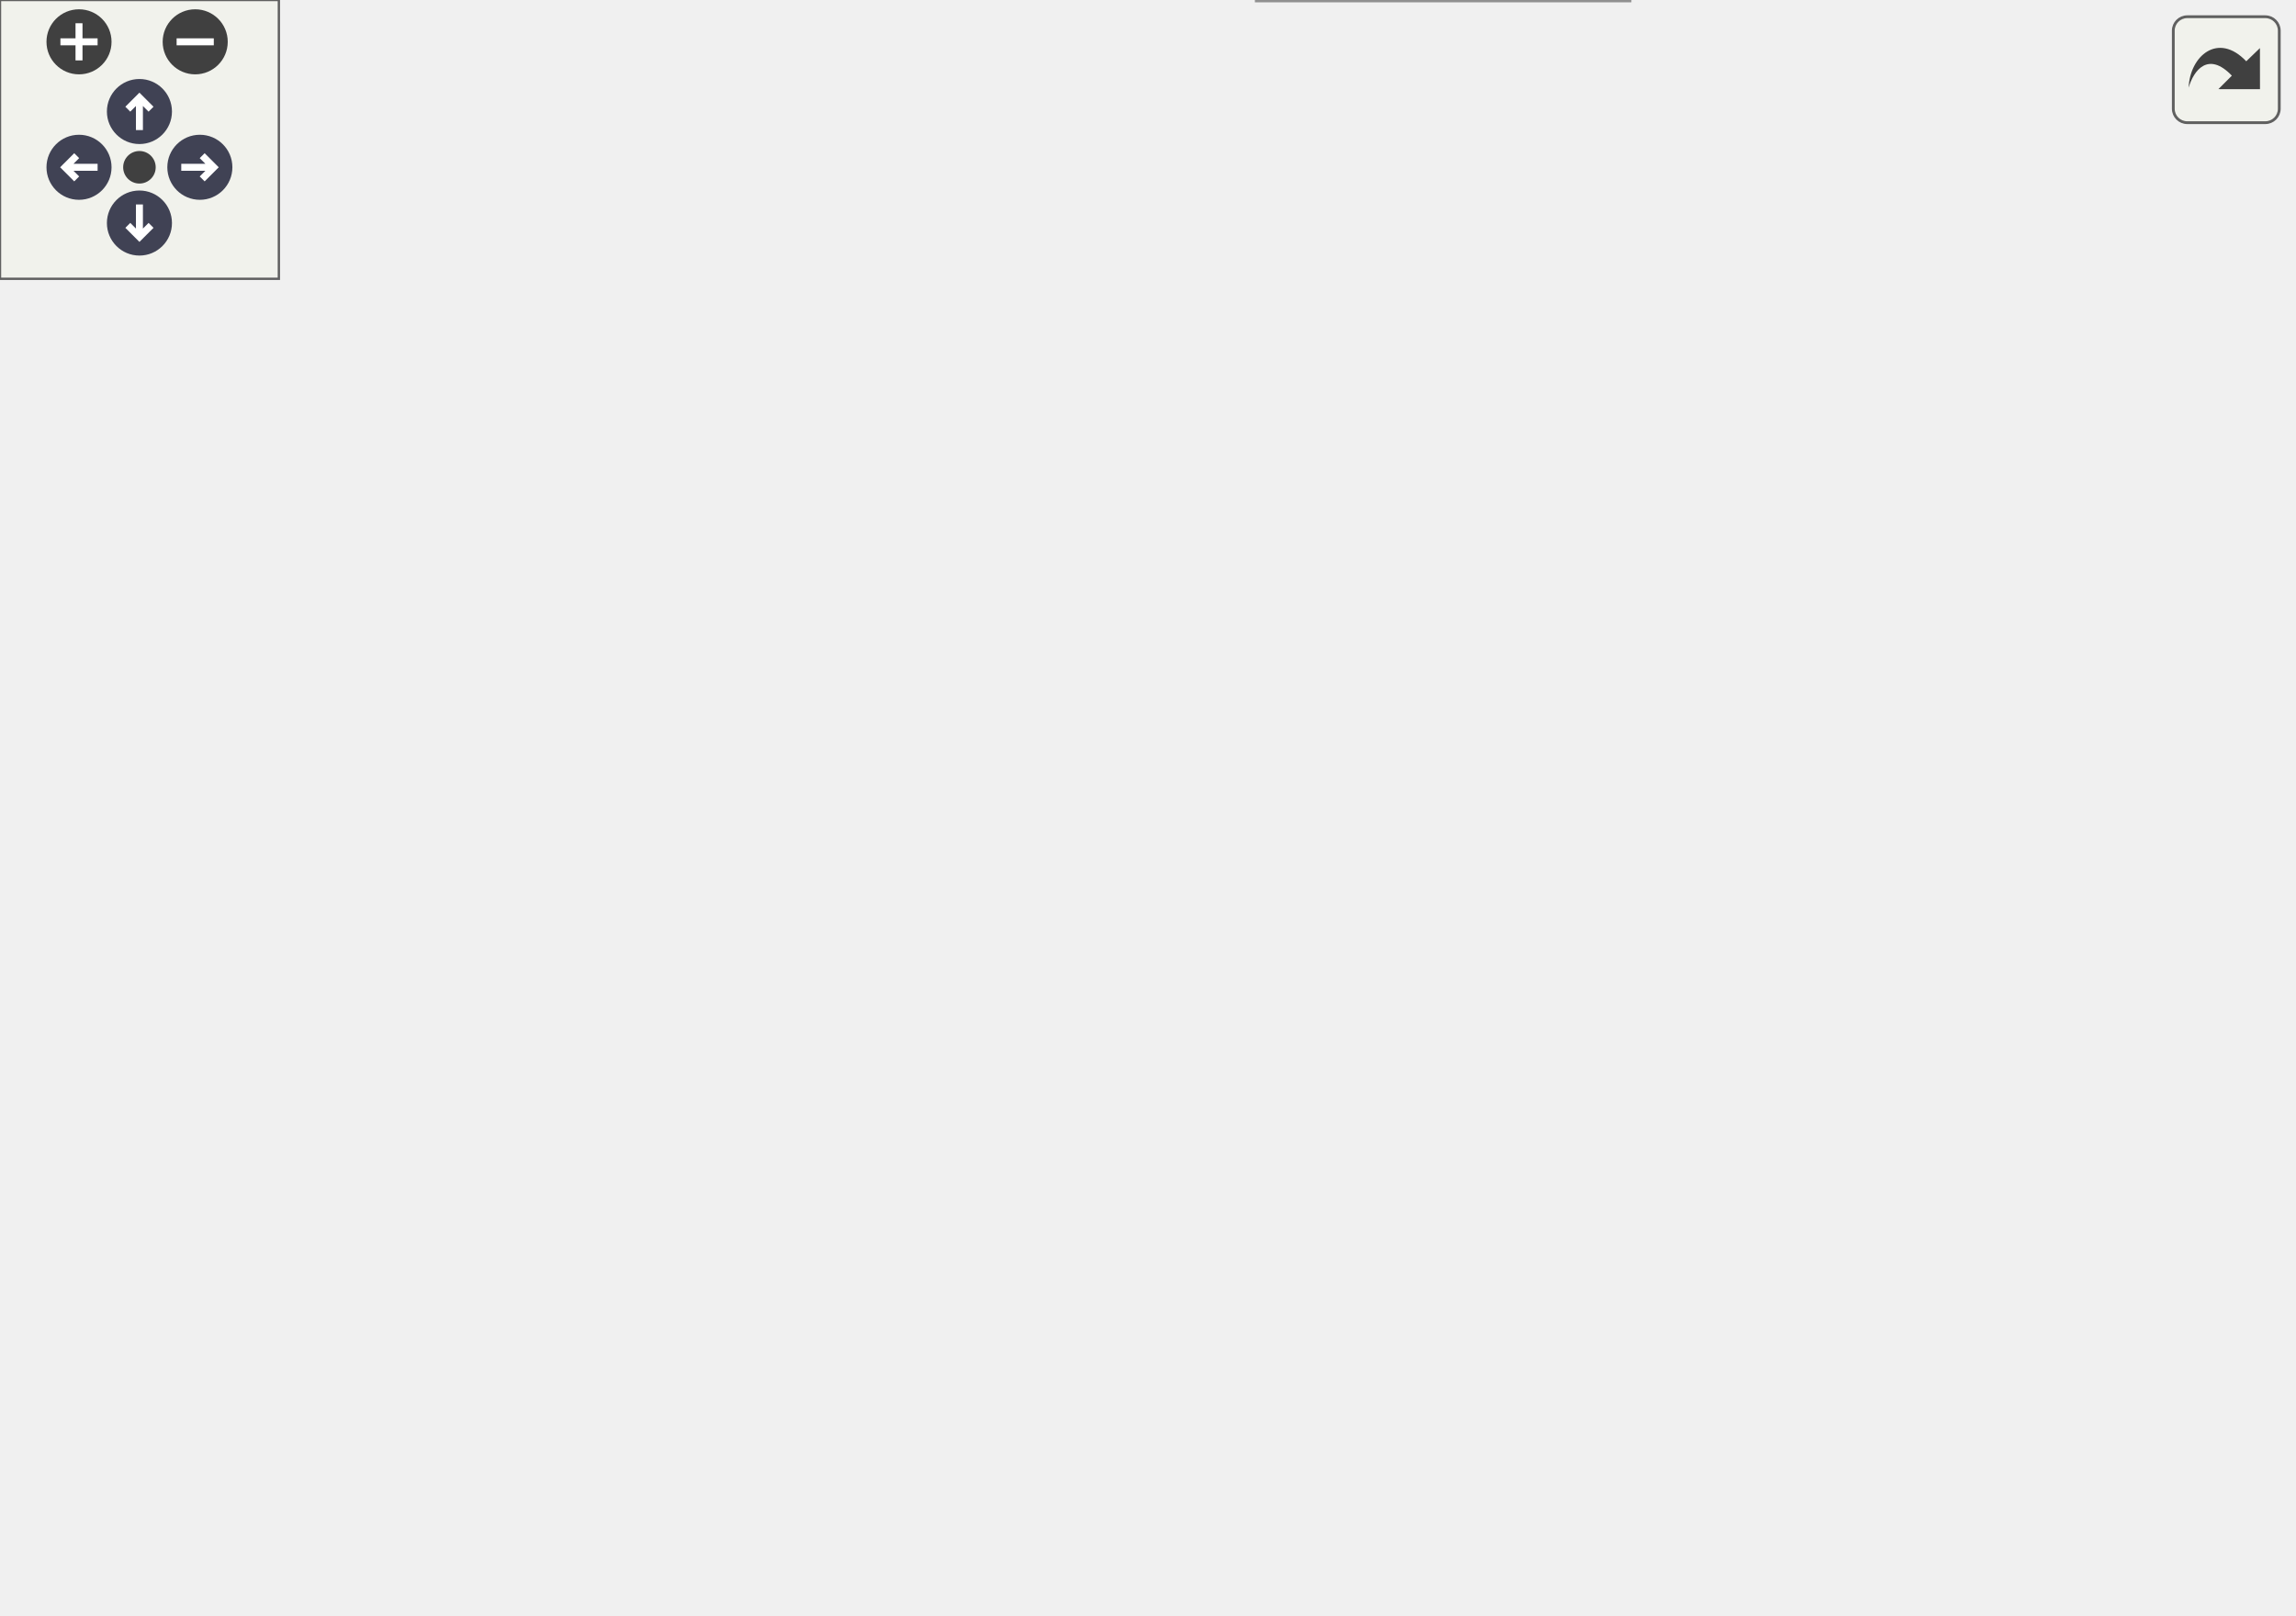
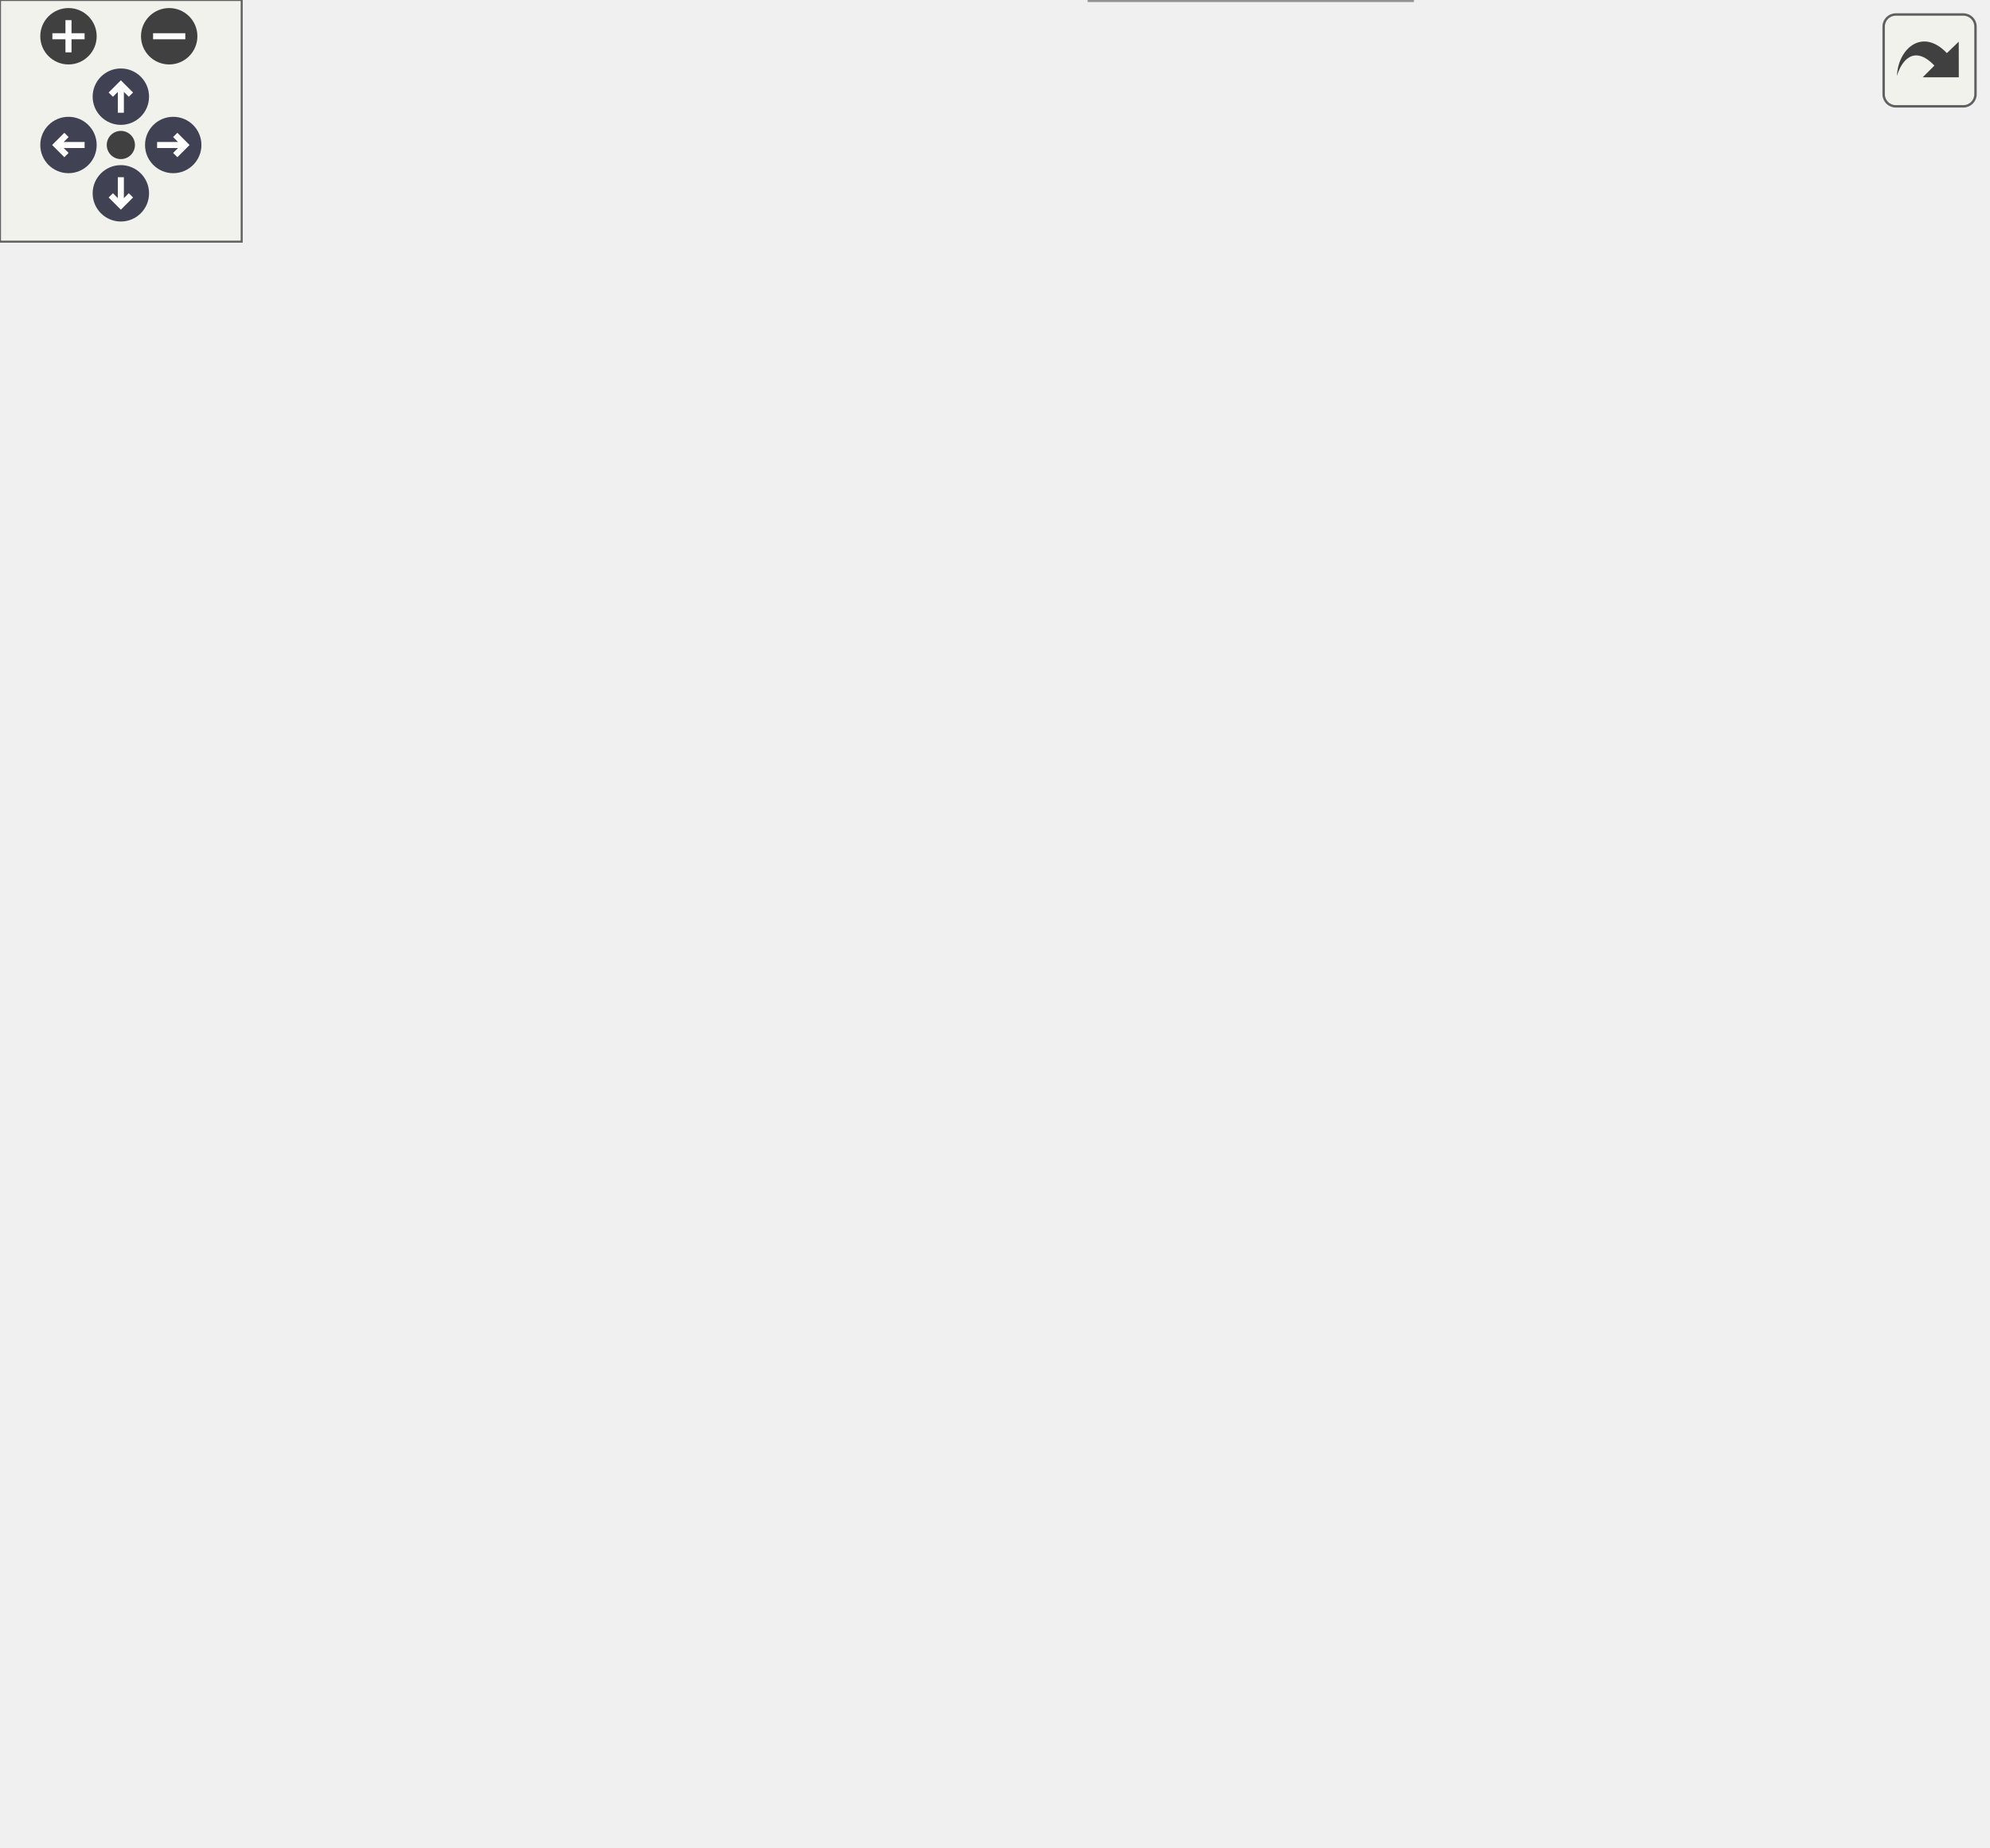
<svg xmlns="http://www.w3.org/2000/svg" xmlns:xlink="http://www.w3.org/1999/xlink" id="main" version="1.1" xml:space="preserve">
  <style type="text/css">
.node, .edge {opacity: 0.7;}
.node.selected, .edge.selected {opacity: 1;}
.edge:hover path { stroke: red; }
.edge:hover polygon { stroke: red; fill: red; }
</style>
  <defs>
    <circle id="rim" cx="0" cy="0" r="7" />
    <circle id="rim2" cx="0" cy="0" r="3.5" />
    <g id="zoomPlus">
      <use xlink:href="#rim" fill="#404040">
        <set attributeName="fill" to="#808080" begin="zoomplus.mouseover" end="zoomplus.mouseout" />
      </use>
      <path d="M-4,0h8M0,-4v8" fill="none" stroke="white" stroke-width="1.5" pointer-events="none" />
    </g>
    <g id="zoomMin">
      <use xlink:href="#rim" fill="#404040">
        <set attributeName="fill" to="#808080" begin="zoomminus.mouseover" end="zoomminus.mouseout" />
      </use>
      <path d="M-4,0h8" fill="none" stroke="white" stroke-width="1.5" pointer-events="none" />
    </g>
    <g id="arrowUp" transform="translate(30 24)">
      <use xlink:href="#rim" />
      <path pointer-events="none" fill="none" stroke="white" stroke-width="1.5" d="M0,-3.0v7 M-2.5,-0.5L0,-3.0L2.5,-0.5" />
    </g>
    <g id="arrowRight" transform="rotate(90) translate(36 -43)">
      <use xlink:href="#rim" />
      <path pointer-events="none" fill="none" stroke="white" stroke-width="1.5" d="M0,-3.0v7 M-2.5,-0.5L0,-3.0L2.5,-0.5" />
    </g>
    <g id="arrowDown" transform="rotate(180) translate(-30 -48)">
      <use xlink:href="#rim" />
      <path pointer-events="none" fill="none" stroke="white" stroke-width="1.5" d="M0,-3.0v7 M-2.5,-0.5L0,-3.0L2.5,-0.5" />
    </g>
    <g id="arrowLeft" transform="rotate(270) translate(-36 17)">
      <use xlink:href="#rim" />
      <path pointer-events="none" fill="none" stroke="white" stroke-width="1.5" d="M0,-3.0v7 M-2.5,-0.5L0,-3.0L2.5,-0.5" />
    </g>
    <g id="resetDef">
      <use xlink:href="#rim2" fill="#404040">
        <set attributeName="fill" to="#808080" begin="reset.mouseover" end="reset.mouseout" />
      </use>
    </g>
  </defs>
  <svg id="graph" class="graph">
    <g id="viewport">
      <g id="Node000001" class="node">
        <g id="a_Node000001">
          <a xlink:title="Takes care of compute-heavy operations needed only once to set up the mapping.">
-             <polygon fill="#999999" stroke="#666666" points="200,-153.5 0,-153.5 0,-123.5 200,-123.5 200,-153.5" />
-             <text text-anchor="start" x="8" y="-141.5" font-family="Helvetica,sans-Serif" font-size="10.00">precice::mapping::AxialGeo</text>
-             <text text-anchor="middle" x="100" y="-130.5" font-family="Helvetica,sans-Serif" font-size="10.00">MultiscaleMapping::computeMapping</text>
+             <polygon fill="#999999" stroke="#666666" points="200,-202.5 0,-202.5 0,-172.5 200,-172.5 200,-202.5" />
+             <text text-anchor="start" x="8" y="-190.5" font-family="Helvetica,sans-Serif" font-size="10.00">precice::mapping::AxialGeo</text>
+             <text text-anchor="middle" x="100" y="-179.5" font-family="Helvetica,sans-Serif" font-size="10.00">MultiscaleMapping::computeMapping</text>
          </a>
        </g>
      </g>
      <g id="Node000002" class="node">
        <g id="a_Node000002">
          <a xlink:href="namespaceprecice.html#aa9d19e0a82fdcbffc72e0db264b4cceb" target="_top" xlink:title=" ">
-             <polygon fill="white" stroke="#666666" points="347.5,-287 273.5,-287 273.5,-268 347.5,-268 347.5,-287" />
-             <text text-anchor="middle" x="310.5" y="-275" font-family="Helvetica,sans-Serif" font-size="10.00">precice::get</text>
+             <polygon fill="white" stroke="#666666" points="347.5,-398 273.5,-398 273.5,-379 347.5,-379 347.5,-398" />
+             <text text-anchor="middle" x="310.5" y="-386" font-family="Helvetica,sans-Serif" font-size="10.00">precice::get</text>
          </a>
        </g>
      </g>
      <g id="edge1_Node000001_Node000002" class="edge">
        <g id="a_edge1_Node000001_Node000002">
          <a xlink:title=" ">
-             <path fill="none" stroke="#63b8ff" d="M113.5,-153.53C135.56,-179.05 183.98,-230.77 236,-258.5 244.55,-263.06 254.24,-266.56 263.72,-269.25" />
-             <polygon fill="#63b8ff" stroke="#63b8ff" points="262.91,-272.65 273.47,-271.75 264.65,-265.87 262.91,-272.65" />
+             <path fill="none" stroke="#63b8ff" d="M107.81,-202.71C124.37,-237.89 170.25,-325.21 236,-369.5 244.19,-375.02 253.89,-378.94 263.51,-381.71" />
+             <polygon fill="#63b8ff" stroke="#63b8ff" points="262.88,-385.17 273.44,-384.22 264.6,-378.38 262.88,-385.17" />
          </a>
        </g>
      </g>
      <g id="Node000003" class="node">
        <g id="a_Node000003">
          <a xlink:href="classprecice_1_1mapping_1_1Mapping.html#a6afbd9aaac2ab09b078db271cfd977a1" target="_top" xlink:title="Returns the constraint (consistent/conservative) of the mapping.">
-             <polygon fill="white" stroke="#666666" points="385,-249.5 236,-249.5 236,-219.5 385,-219.5 385,-249.5" />
-             <text text-anchor="start" x="244" y="-237.5" font-family="Helvetica,sans-Serif" font-size="10.00">precice::mapping::Mapping</text>
-             <text text-anchor="middle" x="310.5" y="-226.5" font-family="Helvetica,sans-Serif" font-size="10.00">::getConstraint</text>
+             <polygon fill="white" stroke="#666666" points="385,-360.5 236,-360.5 236,-330.5 385,-330.5 385,-360.5" />
+             <text text-anchor="start" x="244" y="-348.5" font-family="Helvetica,sans-Serif" font-size="10.00">precice::mapping::Mapping</text>
+             <text text-anchor="middle" x="310.5" y="-337.5" font-family="Helvetica,sans-Serif" font-size="10.00">::getConstraint</text>
          </a>
        </g>
      </g>
      <g id="edge2_Node000001_Node000003" class="edge">
        <g id="a_edge2_Node000001_Node000003">
          <a xlink:title=" ">
-             <path fill="none" stroke="#63b8ff" d="M126.23,-153.67C152.87,-169.28 196.41,-193.63 236,-210.5 240.4,-212.37 245,-214.19 249.65,-215.93" />
-             <polygon fill="#63b8ff" stroke="#63b8ff" points="248.66,-219.29 259.25,-219.39 251.03,-212.71 248.66,-219.29" />
+             <path fill="none" stroke="#63b8ff" d="M112.28,-202.67C133.52,-230.2 182.18,-288.6 236,-321.5 238.66,-323.13 241.45,-324.66 244.31,-326.09" />
+             <polygon fill="#63b8ff" stroke="#63b8ff" points="243.12,-329.4 253.67,-330.37 246.03,-323.03 243.12,-329.4" />
          </a>
        </g>
      </g>
      <g id="Node000004" class="node">
        <g id="a_Node000004">
          <a xlink:href="classprecice_1_1mesh_1_1Vertex.html#ad90010710b36c06a40ec09922c1b0fce" target="_top" xlink:title="Returns the coordinates of the vertex.">
-             <polygon fill="white" stroke="#666666" points="371.5,-201.5 249.5,-201.5 249.5,-171.5 371.5,-171.5 371.5,-201.5" />
-             <text text-anchor="start" x="257.5" y="-189.5" font-family="Helvetica,sans-Serif" font-size="10.00">precice::mesh::Vertex</text>
-             <text text-anchor="middle" x="310.5" y="-178.5" font-family="Helvetica,sans-Serif" font-size="10.00">::getCoords</text>
+             <polygon fill="white" stroke="#666666" points="371.5,-312.5 249.5,-312.5 249.5,-282.5 371.5,-282.5 371.5,-312.5" />
+             <text text-anchor="start" x="257.5" y="-300.5" font-family="Helvetica,sans-Serif" font-size="10.00">precice::mesh::Vertex</text>
+             <text text-anchor="middle" x="310.5" y="-289.5" font-family="Helvetica,sans-Serif" font-size="10.00">::getCoords</text>
          </a>
        </g>
      </g>
      <g id="edge3_Node000001_Node000004" class="edge">
        <g id="a_edge3_Node000001_Node000004">
          <a xlink:title=" ">
-             <path fill="none" stroke="#63b8ff" d="M166.4,-153.56C189.6,-158.9 215.79,-164.93 239.37,-170.35" />
-             <polygon fill="#63b8ff" stroke="#63b8ff" points="238.77,-173.81 249.3,-172.64 240.34,-166.99 238.77,-173.81" />
+             <path fill="none" stroke="#63b8ff" d="M121.11,-202.61C146.7,-221.28 192.78,-253.08 236,-273.5 240,-275.39 244.19,-277.19 248.45,-278.89" />
+             <polygon fill="#63b8ff" stroke="#63b8ff" points="247.26,-282.19 257.85,-282.47 249.74,-275.64 247.26,-282.19" />
          </a>
        </g>
      </g>
      <g id="Node000006" class="node">
        <g id="a_Node000006">
          <a xlink:href="classprecice_1_1mapping_1_1Mapping.html#a61c3c55af467ada2bdd735efa0f960e4" target="_top" xlink:title="Returns pointer to input mesh.">
-             <polygon fill="white" stroke="#666666" points="385,-153.5 236,-153.5 236,-123.5 385,-123.5 385,-153.5" />
-             <text text-anchor="start" x="244" y="-141.5" font-family="Helvetica,sans-Serif" font-size="10.00">precice::mapping::Mapping</text>
-             <text text-anchor="middle" x="310.5" y="-130.5" font-family="Helvetica,sans-Serif" font-size="10.00">::input</text>
+             <polygon fill="white" stroke="#666666" points="385,-264.5 236,-264.5 236,-234.5 385,-234.5 385,-264.5" />
+             <text text-anchor="start" x="244" y="-252.5" font-family="Helvetica,sans-Serif" font-size="10.00">precice::mapping::Mapping</text>
+             <text text-anchor="middle" x="310.5" y="-241.5" font-family="Helvetica,sans-Serif" font-size="10.00">::input</text>
          </a>
        </g>
      </g>
      <g id="edge5_Node000001_Node000006" class="edge">
        <g id="a_edge5_Node000001_Node000006">
          <a xlink:title=" ">
-             <path fill="none" stroke="#63b8ff" d="M200.06,-138.5C208.65,-138.5 217.29,-138.5 225.74,-138.5" />
-             <polygon fill="#63b8ff" stroke="#63b8ff" points="225.94,-142 235.94,-138.5 225.94,-135 225.94,-142" />
+             <path fill="none" stroke="#63b8ff" d="M151.47,-202.51C180.83,-211.24 218.04,-222.3 248.97,-231.5" />
+             <polygon fill="#63b8ff" stroke="#63b8ff" points="248.19,-234.92 258.77,-234.41 250.18,-228.21 248.19,-234.92" />
          </a>
        </g>
      </g>
      <g id="Node000007" class="node">
        <g id="a_Node000007">
-           <a xlink:href="classMesh.html#a4220c9b15bb1c3dbf5c00701851f8288" target="_top" xlink:title="Returns the number of vertices.">
-             <polygon fill="white" stroke="#666666" points="357.5,-105 263.5,-105 263.5,-86 357.5,-86 357.5,-105" />
-             <text text-anchor="middle" x="310.5" y="-93" font-family="Helvetica,sans-Serif" font-size="10.00">Mesh::nVertices</text>
+           <a target="_parent" xlink:href="http://en.cppreference.com/w/cpp/algorithm/max.html#" xlink:title=" ">
+             <polygon fill="white" stroke="#666666" points="340,-216 281,-216 281,-197 340,-197 340,-216" />
+             <text text-anchor="middle" x="310.5" y="-204" font-family="Helvetica,sans-Serif" font-size="10.00">std::max</text>
          </a>
        </g>
      </g>
      <g id="edge6_Node000001_Node000007" class="edge">
        <g id="a_edge6_Node000001_Node000007">
          <a xlink:title=" ">
-             <path fill="none" stroke="#63b8ff" d="M173.92,-123.46C200.04,-118.08 229.04,-112.09 253.5,-107.05" />
-             <polygon fill="#63b8ff" stroke="#63b8ff" points="254.24,-110.47 263.33,-105.02 252.83,-103.61 254.24,-110.47" />
+             <path fill="none" stroke="#63b8ff" d="M200.06,-196.53C225.11,-198.81 250.57,-201.13 270.61,-202.96" />
+             <polygon fill="#63b8ff" stroke="#63b8ff" points="270.3,-206.44 280.57,-203.86 270.93,-199.47 270.3,-206.44" />
          </a>
        </g>
      </g>
      <g id="Node000008" class="node">
        <g id="a_Node000008">
-           <a xlink:href="classprecice_1_1mapping_1_1Mapping.html#a07a71a54b71eda6d54510c94fb188e70" target="_top" xlink:title="Returns pointer to output mesh.">
-             <polygon fill="white" stroke="#666666" points="385,-67.5 236,-67.5 236,-37.5 385,-37.5 385,-67.5" />
-             <text text-anchor="start" x="244" y="-55.5" font-family="Helvetica,sans-Serif" font-size="10.00">precice::mapping::Mapping</text>
-             <text text-anchor="middle" x="310.5" y="-44.5" font-family="Helvetica,sans-Serif" font-size="10.00">::output</text>
+           <a target="_parent" xlink:href="http://en.cppreference.com/w/cpp/types/numeric_limits/max.html#" xlink:title=" ">
+             <polygon fill="white" stroke="#666666" points="379.5,-179 241.5,-179 241.5,-160 379.5,-160 379.5,-179" />
+             <text text-anchor="middle" x="310.5" y="-167" font-family="Helvetica,sans-Serif" font-size="10.00">std::numeric_limits::max</text>
          </a>
        </g>
      </g>
      <g id="edge7_Node000001_Node000008" class="edge">
        <g id="a_edge7_Node000001_Node000008">
          <a xlink:title=" ">
-             <path fill="none" stroke="#63b8ff" d="M132,-123.46C159.13,-110.55 199.76,-91.81 236,-77.5 241.54,-75.31 247.36,-73.13 253.2,-71.03" />
-             <polygon fill="#63b8ff" stroke="#63b8ff" points="254.73,-74.2 262.99,-67.56 252.39,-67.6 254.73,-74.2" />
+             <path fill="none" stroke="#63b8ff" d="M200.06,-178.95C210.54,-178.04 221.09,-177.13 231.29,-176.25" />
+             <polygon fill="#63b8ff" stroke="#63b8ff" points="231.69,-179.73 241.35,-175.38 231.09,-172.76 231.69,-179.73" />
          </a>
        </g>
      </g>
      <g id="Node000009" class="node">
        <g id="a_Node000009">
+           <a xlink:href="classMesh.html#a4220c9b15bb1c3dbf5c00701851f8288" target="_top" xlink:title="Returns the number of vertices.">
+             <polygon fill="white" stroke="#666666" points="357.5,-142 263.5,-142 263.5,-123 357.5,-123 357.5,-142" />
+             <text text-anchor="middle" x="310.5" y="-130" font-family="Helvetica,sans-Serif" font-size="10.00">Mesh::nVertices</text>
+           </a>
+         </g>
+       </g>
+       <g id="edge8_Node000001_Node000009" class="edge">
+         <g id="a_edge8_Node000001_Node000009">
+           <a xlink:title=" ">
+             <path fill="none" stroke="#63b8ff" d="M157.13,-172.43C181.38,-165.95 210.08,-158.31 236,-151.5 244.61,-149.24 253.8,-146.85 262.66,-144.55" />
+             <polygon fill="#63b8ff" stroke="#63b8ff" points="263.67,-147.91 272.47,-142.01 261.91,-141.13 263.67,-147.91" />
+           </a>
+         </g>
+       </g>
+       <g id="Node000010" class="node">
+         <g id="a_Node000010">
+           <a xlink:href="classprecice_1_1mapping_1_1Mapping.html#a07a71a54b71eda6d54510c94fb188e70" target="_top" xlink:title="Returns pointer to output mesh.">
+             <polygon fill="white" stroke="#666666" points="385,-104.5 236,-104.5 236,-74.5 385,-74.5 385,-104.5" />
+             <text text-anchor="start" x="244" y="-92.5" font-family="Helvetica,sans-Serif" font-size="10.00">precice::mapping::Mapping</text>
+             <text text-anchor="middle" x="310.5" y="-81.5" font-family="Helvetica,sans-Serif" font-size="10.00">::output</text>
+           </a>
+         </g>
+       </g>
+       <g id="edge9_Node000001_Node000010" class="edge">
+         <g id="a_edge9_Node000001_Node000010">
+           <a xlink:title=" ">
+             <path fill="none" stroke="#63b8ff" d="M125.75,-172.48C152.35,-156.72 196.2,-131.88 236,-114.5 241.02,-112.31 246.29,-110.18 251.62,-108.16" />
+             <polygon fill="#63b8ff" stroke="#63b8ff" points="253.04,-111.36 261.22,-104.63 250.62,-104.8 253.04,-111.36" />
+           </a>
+         </g>
+       </g>
+       <g id="Node000011" class="node">
+         <g id="a_Node000011">
+           <a target="_parent" xlink:href="http://en.cppreference.com/w/cpp/numeric/math/sqrt.html#" xlink:title=" ">
+             <polygon fill="white" stroke="#666666" points="338.5,-56 282.5,-56 282.5,-37 338.5,-37 338.5,-56" />
+             <text text-anchor="middle" x="310.5" y="-44" font-family="Helvetica,sans-Serif" font-size="10.00">std::sqrt</text>
+           </a>
+         </g>
+       </g>
+       <g id="edge10_Node000001_Node000011" class="edge">
+         <g id="a_edge10_Node000001_Node000011">
+           <a xlink:title=" ">
+             <path fill="none" stroke="#63b8ff" d="M113.45,-172.21C135.41,-146.25 183.71,-93.65 236,-65.5 247.15,-59.5 260.29,-55.32 272.35,-52.45" />
+             <polygon fill="#63b8ff" stroke="#63b8ff" points="273.12,-55.86 282.16,-50.33 271.64,-49.02 273.12,-55.86" />
+           </a>
+         </g>
+       </g>
+       <g id="Node000012" class="node">
+         <g id="a_Node000012">
          <a xlink:href="classMesh.html#a61d536967e403c9c2c4dfa33ddc8a044" target="_top" xlink:title="Mutable access to a vertex by VertexID.">
            <polygon fill="white" stroke="#666666" points="350.5,-19 270.5,-19 270.5,0 350.5,0 350.5,-19" />
            <text text-anchor="middle" x="310.5" y="-7" font-family="Helvetica,sans-Serif" font-size="10.00">Mesh::vertex</text>
          </a>
        </g>
      </g>
-       <g id="edge8_Node000001_Node000009" class="edge">
-         <g id="a_edge8_Node000001_Node000009">
-           <a xlink:title=" ">
-             <path fill="none" stroke="#63b8ff" d="M115.25,-123.25C138.34,-99.45 186.36,-53.61 236,-28.5 243.61,-24.65 252.06,-21.53 260.45,-19.03" />
-             <polygon fill="#63b8ff" stroke="#63b8ff" points="261.5,-22.37 270.22,-16.35 259.65,-15.62 261.5,-22.37" />
+       <g id="edge11_Node000001_Node000012" class="edge">
+         <g id="a_edge11_Node000001_Node000012">
+           <a xlink:title=" ">
+             <path fill="none" stroke="#63b8ff" d="M109.58,-172.09C128.19,-140.12 175.56,-66.39 236,-28.5 243.46,-23.82 252.04,-20.29 260.64,-17.63" />
+             <polygon fill="#63b8ff" stroke="#63b8ff" points="261.59,-21 270.3,-14.97 259.73,-14.25 261.59,-21" />
          </a>
        </g>
      </g>
      <g id="Node000005" class="node">
        <g id="a_Node000005">
          <a target="_parent" xlink:href="http://en.cppreference.com/w/cpp/algorithm/copy_n.html#" xlink:title=" ">
-             <polygon fill="white" stroke="#666666" points="493,-196 421,-196 421,-177 493,-177 493,-196" />
-             <text text-anchor="middle" x="457" y="-184" font-family="Helvetica,sans-Serif" font-size="10.00">std::copy_n</text>
+             <polygon fill="white" stroke="#666666" points="493,-307 421,-307 421,-288 493,-288 493,-307" />
+             <text text-anchor="middle" x="457" y="-295" font-family="Helvetica,sans-Serif" font-size="10.00">std::copy_n</text>
          </a>
        </g>
      </g>
      <g id="edge4_Node000004_Node000005" class="edge">
        <g id="a_edge4_Node000004_Node000005">
          <a xlink:title=" ">
-             <path fill="none" stroke="#63b8ff" d="M371.53,-186.5C384.61,-186.5 398.25,-186.5 410.65,-186.5" />
-             <polygon fill="#63b8ff" stroke="#63b8ff" points="410.74,-190 420.74,-186.5 410.74,-183 410.74,-190" />
+             <path fill="none" stroke="#63b8ff" d="M371.53,-297.5C384.61,-297.5 398.25,-297.5 410.65,-297.5" />
+             <polygon fill="#63b8ff" stroke="#63b8ff" points="410.74,-301 420.74,-297.5 410.74,-294 410.74,-301" />
          </a>
        </g>
      </g>
    </g>
  </svg>
  <g id="navigator" transform="translate(0 0)" fill="#404254">
    <rect fill="#f2f5e9" fill-opacity="0.5" stroke="#606060" stroke-width=".5" x="0" y="0" width="60" height="60" />
    <use id="zoomplus" xlink:href="#zoomPlus" x="17" y="9" />
    <use id="zoomminus" xlink:href="#zoomMin" x="42" y="9" />
    <use id="reset" xlink:href="#resetDef" x="30" y="36" />
    <use id="arrowup" xlink:href="#arrowUp" x="0" y="0" />
    <use id="arrowright" xlink:href="#arrowRight" x="0" y="0" />
    <use id="arrowdown" xlink:href="#arrowDown" x="0" y="0" />
    <use id="arrowleft" xlink:href="#arrowLeft" x="0" y="0" />
  </g>
  <svg viewBox="0 0 15 15" width="100%" height="30px" preserveAspectRatio="xMaxYMin meet">
    <g id="arrow_out" transform="scale(0.3 0.3)">
      <a xlink:href="classprecice_1_1mapping_1_1AxialGeoMultiscaleMapping_a5ff6fb53d8cc3daa4db42555766d1973_cgraph_org.svg" target="_base">
        <rect id="button" ry="5" rx="5" y="6" x="6" height="38" width="38" fill="#f2f5e9" fill-opacity="0.5" stroke="#606060" stroke-width="1.0" />
        <path id="arrow" d="M 11.5,31.437 C 11.94,20.098 22.043,11.323 32.159,21.979 L 37.069,17.246 C 37.069,17.246 37.088,32 37.088,32 L 22.16,31.978 C 22.16,31.978 26.998,27.14 26.998,27.14 C 18.529,18.264 13.292,25.23 11.5,31.437 z" style="fill:#404040;" />
      </a>
    </g>
  </svg>
  <style type="text/css">

[data-mouse-over-selected='false'] { opacity: 0.7; }
[data-mouse-over-selected='true']  { opacity: 1.0; }

</style>
</svg>
